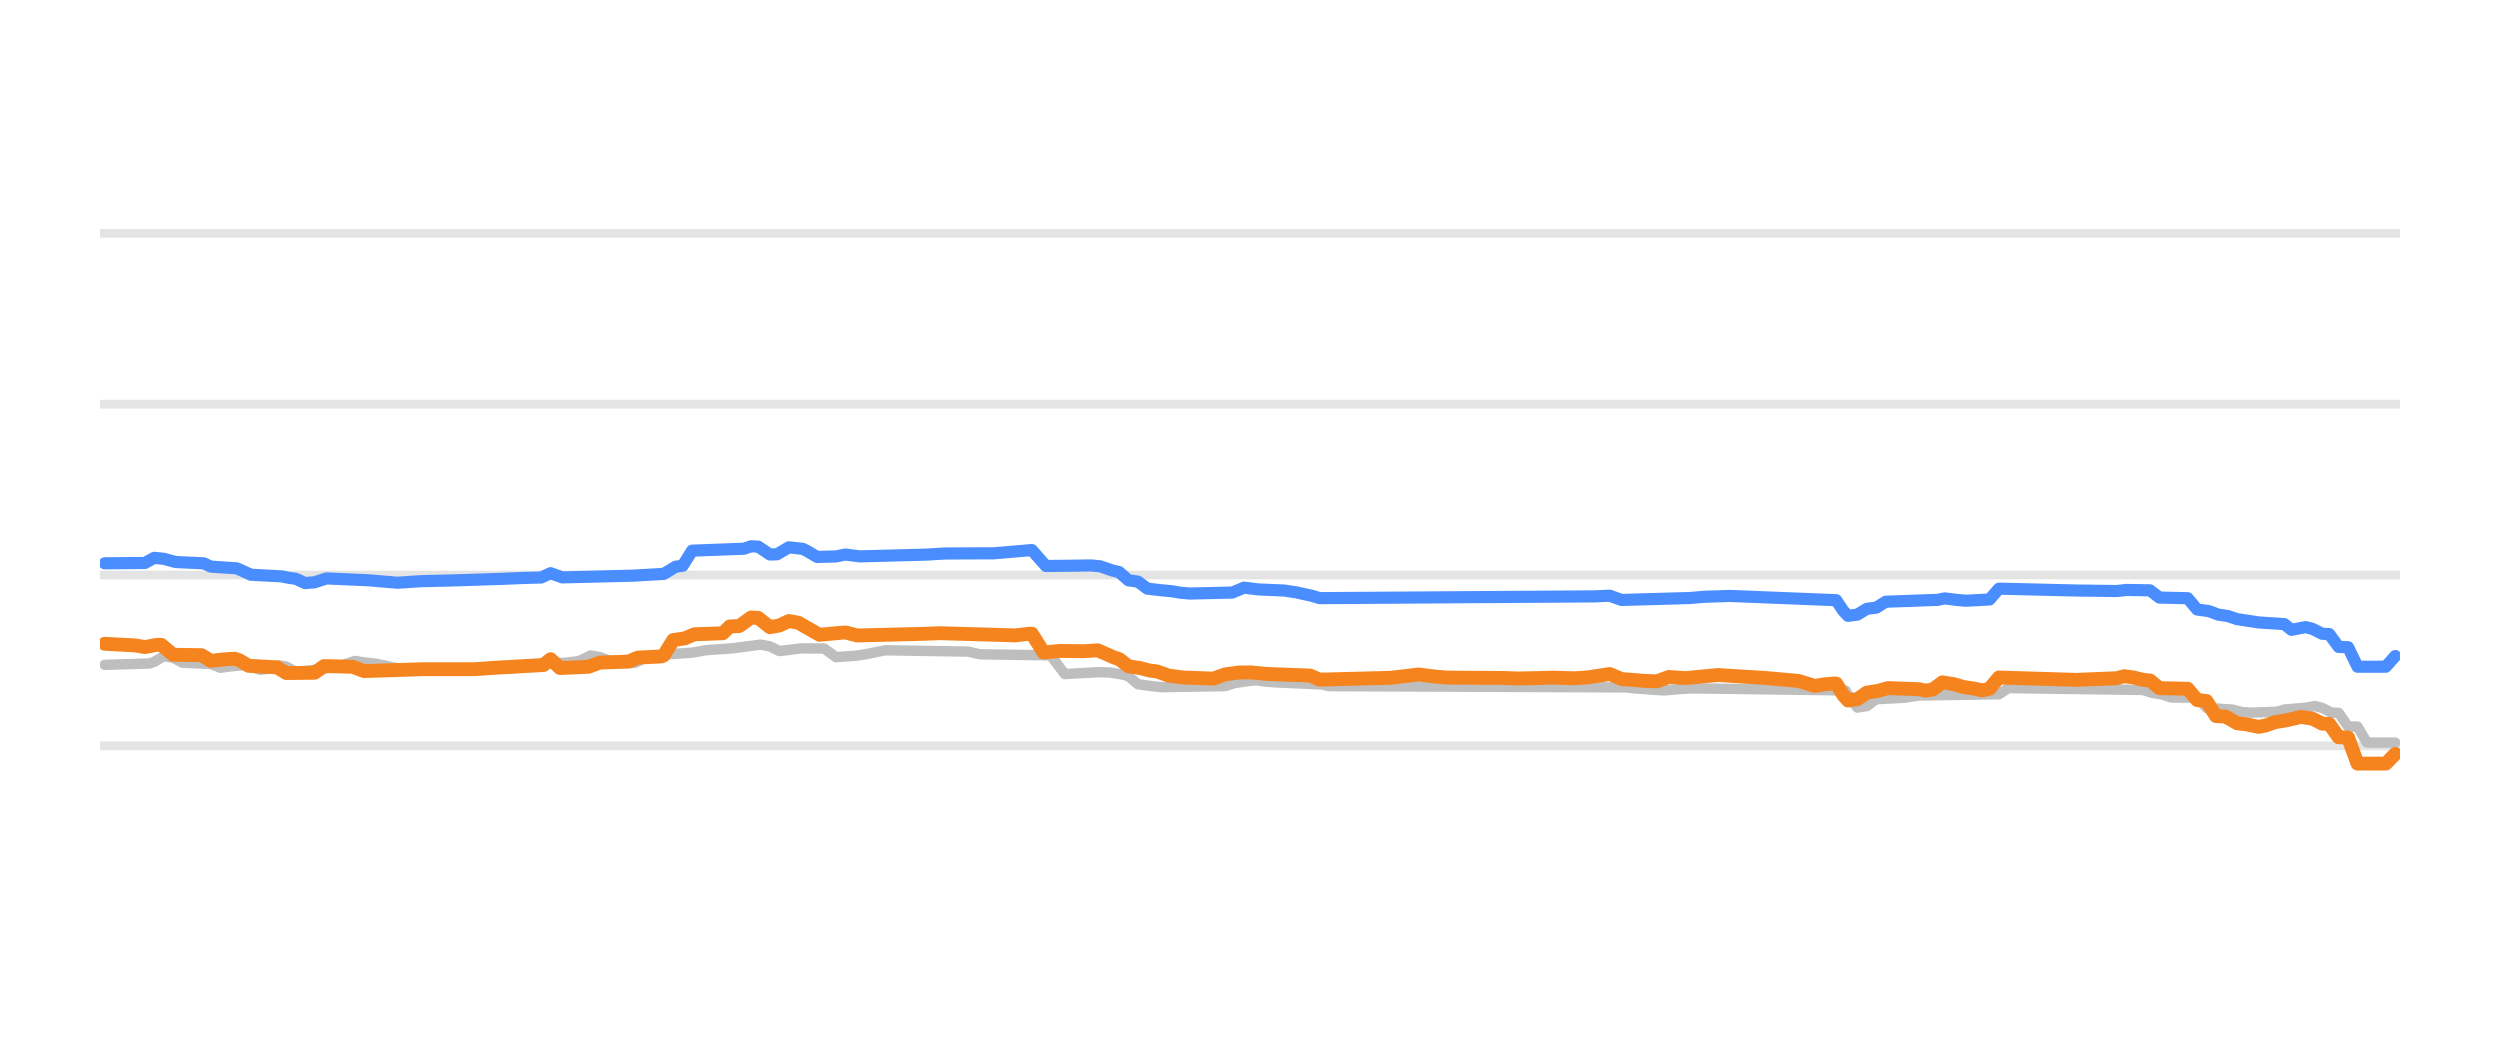
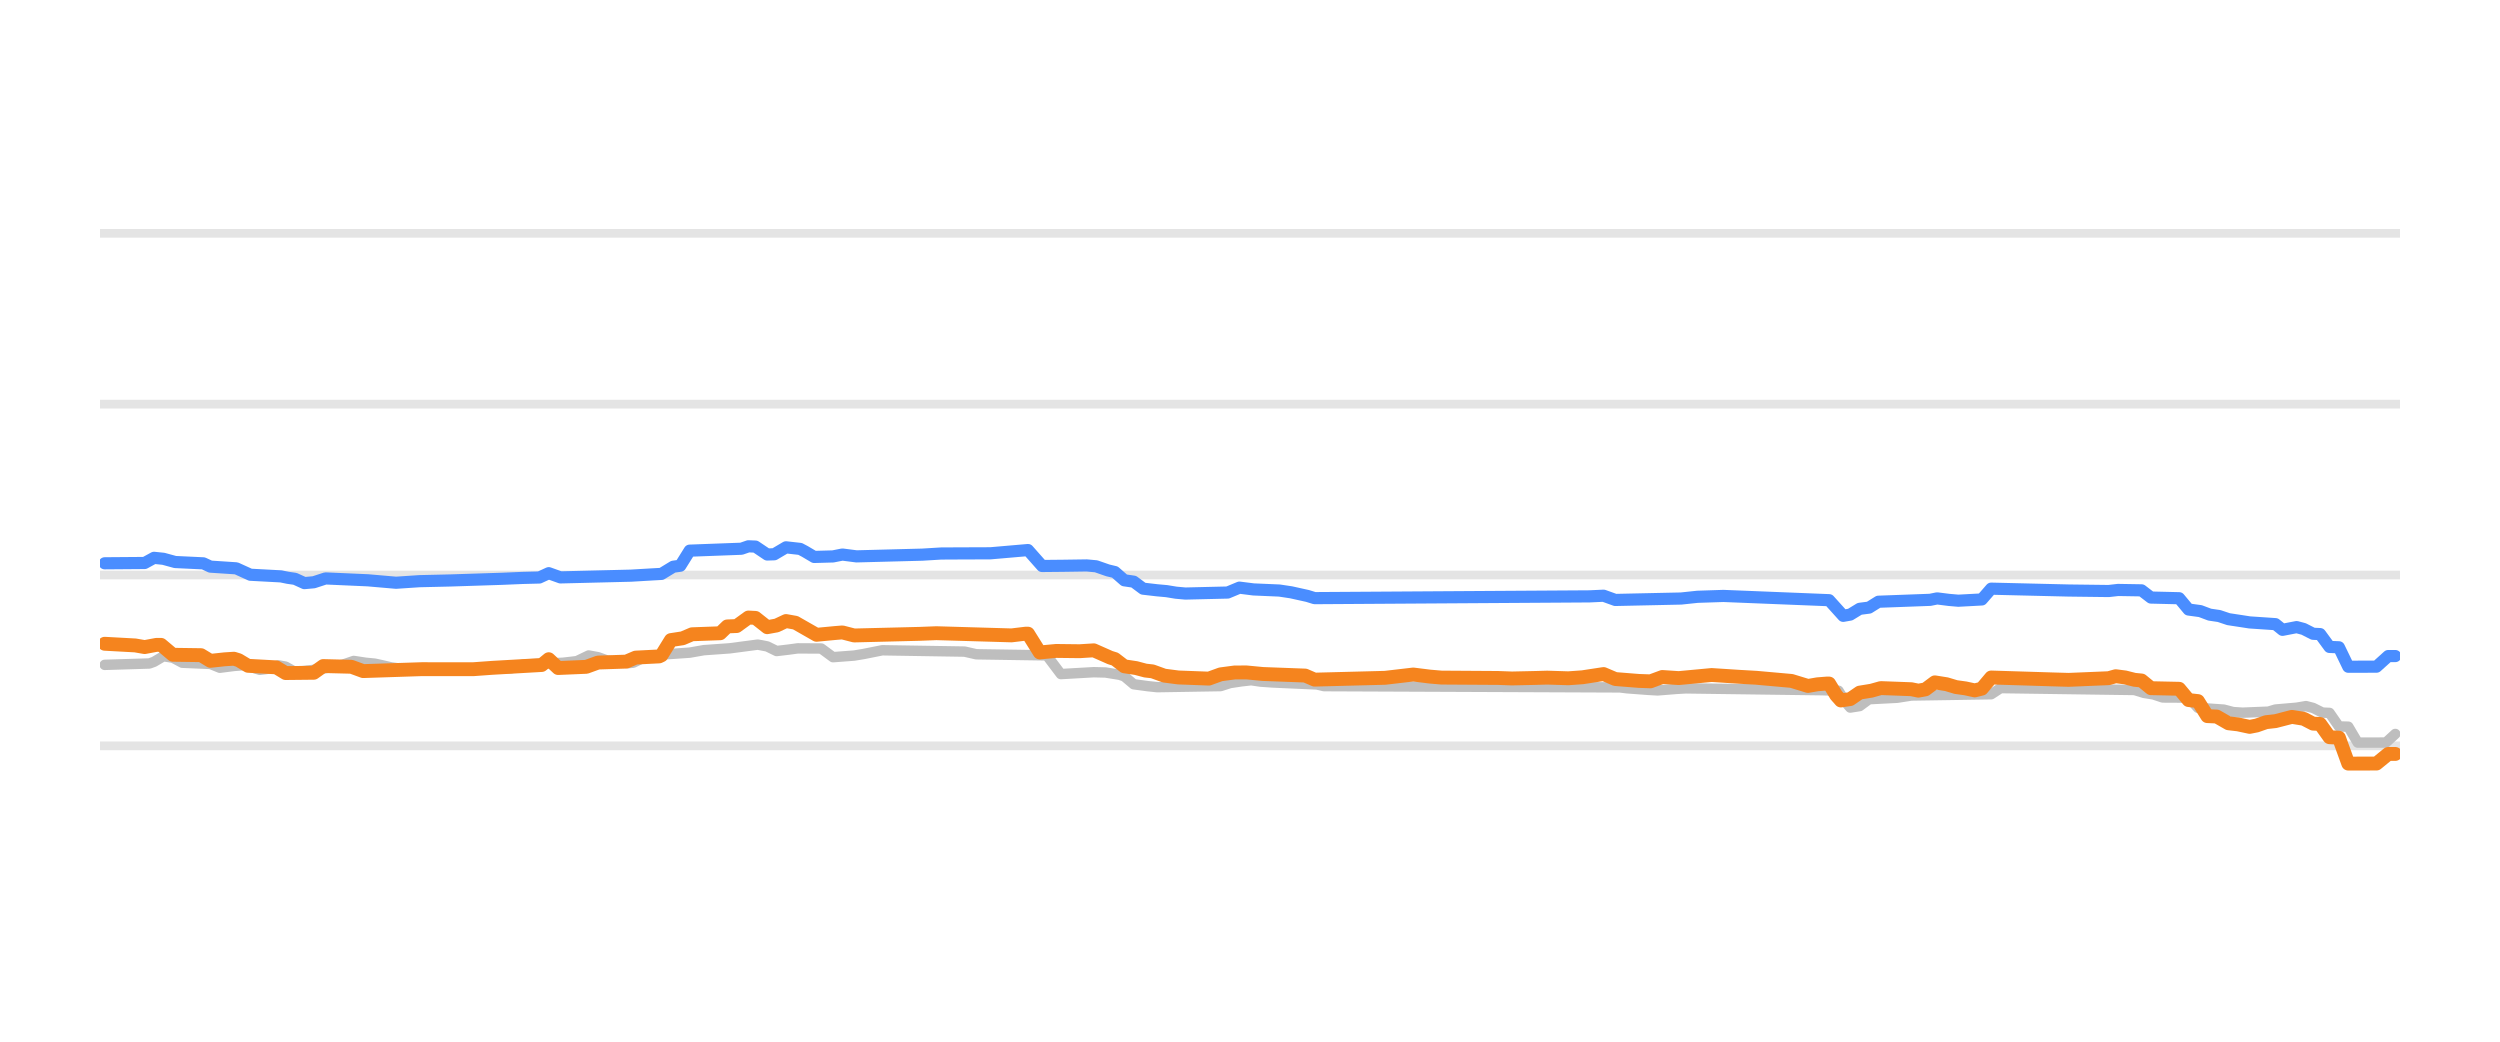
<svg xmlns="http://www.w3.org/2000/svg" width="144pt" height="60pt" viewBox="0 0 144 60" version="1.1">
  <defs>
    <style type="text/css">*{stroke-linejoin: round; stroke-linecap: butt}</style>
  </defs>
  <g id="figure_1">
    <g id="patch_1">
      <path d="M 0 60  L 144 60  L 144 0  L 0 0  L 0 60  z " style="fill: none; opacity: 0" />
    </g>
    <g id="axes_1">
      <g id="patch_2">
        <path d="M 5.76 52.8  L 138.24 52.8  L 138.24 3.6  L 5.76 3.6  L 5.76 52.8  z " style="fill: none" />
      </g>
      <g id="matplotlib.axis_1" />
      <g id="matplotlib.axis_2" />
      <g id="line2d_1">
-         <path d="M 5.76 42.96  L 138.24 42.96  " clip-path="url(#pe86b389027)" style="fill: none; stroke: #b2b2b2; stroke-opacity: 0.35; stroke-width: 0.5; stroke-linecap: square" />
+         <path d="M 5.76 42.96  L 138.24 42.96  " clip-path="url(#p878779d5f4)" style="fill: none; stroke: #b2b2b2; stroke-opacity: 0.35; stroke-width: 0.5; stroke-linecap: square" />
      </g>
      <g id="line2d_2">
-         <path d="M 5.76 33.12  L 138.24 33.12  " clip-path="url(#pe86b389027)" style="fill: none; stroke: #b2b2b2; stroke-opacity: 0.35; stroke-width: 0.5; stroke-linecap: square" />
+         <path d="M 5.76 33.12  L 138.24 33.12  " clip-path="url(#p878779d5f4)" style="fill: none; stroke: #b2b2b2; stroke-opacity: 0.35; stroke-width: 0.5; stroke-linecap: square" />
      </g>
      <g id="line2d_3">
-         <path d="M 5.76 23.28  L 138.24 23.28  " clip-path="url(#pe86b389027)" style="fill: none; stroke: #b2b2b2; stroke-opacity: 0.35; stroke-width: 0.5; stroke-linecap: square" />
+         <path d="M 5.76 23.28  L 138.24 23.28  " clip-path="url(#p878779d5f4)" style="fill: none; stroke: #b2b2b2; stroke-opacity: 0.35; stroke-width: 0.5; stroke-linecap: square" />
      </g>
      <g id="line2d_4">
-         <path d="M 5.76 13.44  L 138.24 13.44  " clip-path="url(#pe86b389027)" style="fill: none; stroke: #b2b2b2; stroke-opacity: 0.35; stroke-width: 0.5; stroke-linecap: square" />
+         <path d="M 5.76 13.44  L 138.24 13.44  " clip-path="url(#p878779d5f4)" style="fill: none; stroke: #b2b2b2; stroke-opacity: 0.35; stroke-width: 0.5; stroke-linecap: square" />
      </g>
      <g id="line2d_5">
-         <path d="M 6.033 38.296  L 8.614 38.217  L 8.886 38.119  L 9.429 37.799  L 9.973 37.884  L 10.516 38.173  L 12.147 38.243  L 12.69 38.463  L 13.506 38.359  L 14.049 38.316  L 14.321 38.369  L 15 38.581  L 15.408 38.531  L 16.087 38.325  L 16.495 38.398  L 17.038 38.704  L 17.99 38.599  L 18.805 38.488  L 19.348 38.35  L 19.756 38.302  L 20.435 38.07  L 21.115 38.174  L 21.658 38.227  L 22.066 38.315  L 22.609 38.443  L 23.289 38.533  L 23.832 38.581  L 29.539 38.498  L 30.218 38.276  L 32.528 38.175  L 33.072 38.114  L 33.344 38.08  L 34.023 37.755  L 34.566 37.854  L 35.11 38.05  L 35.789 38.136  L 36.333 38.197  L 36.605 38.17  L 37.284 37.838  L 37.963 37.752  L 38.507 37.686  L 39.866 37.593  L 40.681 37.45  L 42.175 37.344  L 43.806 37.13  L 44.349 37.234  L 44.893 37.499  L 45.572 37.419  L 46.116 37.346  L 47.475 37.354  L 48.154 37.853  L 49.377 37.761  L 49.92 37.671  L 50.464 37.563  L 51.007 37.455  L 55.763 37.532  L 56.442 37.686  L 60.519 37.75  L 61.334 38.827  L 63.236 38.719  L 63.915 38.736  L 64.731 38.867  L 65.002 38.957  L 65.546 39.413  L 66.361 39.523  L 66.905 39.58  L 70.573 39.52  L 71.117 39.344  L 71.796 39.242  L 72.34 39.181  L 72.883 39.261  L 73.563 39.309  L 76.144 39.425  L 76.552 39.521  L 93.672 39.594  L 94.08 39.644  L 95.303 39.735  L 95.846 39.767  L 96.933 39.68  L 97.477 39.649  L 105.357 39.755  L 106.308 39.787  L 106.716 40.443  L 106.988 40.756  L 107.531 40.672  L 108.075 40.274  L 109.705 40.19  L 110.521 40.062  L 115.14 39.989  L 115.684 39.634  L 123.429 39.742  L 123.972 39.91  L 124.516 39.996  L 125.059 40.175  L 126.554 40.182  L 127.097 40.771  L 128.592 40.874  L 129.136 41.016  L 129.679 41.051  L 131.174 40.992  L 131.581 40.869  L 132.804 40.765  L 133.348 40.672  L 133.755 40.775  L 134.299 41.046  L 134.706 41.061  L 135.25 41.843  L 135.793 41.855  L 136.337 42.773  L 137.967 42.773  L 137.967 42.773  " clip-path="url(#pe86b389027)" style="fill: none; stroke: #bebebe; stroke-width: 0.6; stroke-linecap: round" />
+         <path d="M 6.031 38.296  L 8.603 38.217  L 8.873 38.119  L 9.414 37.799  L 9.956 37.884  L 10.497 38.173  L 12.121 38.243  L 12.662 38.463  L 13.474 38.359  L 14.015 38.316  L 14.286 38.369  L 14.963 38.581  L 15.369 38.531  L 16.045 38.325  L 16.451 38.398  L 16.992 38.704  L 17.94 38.599  L 18.752 38.488  L 19.293 38.35  L 19.699 38.302  L 20.375 38.07  L 21.052 38.174  L 21.593 38.227  L 21.999 38.316  L 22.541 38.443  L 23.217 38.533  L 23.758 38.581  L 29.442 38.498  L 30.118 38.276  L 32.419 38.175  L 32.96 38.114  L 33.231 38.08  L 33.907 37.755  L 34.449 37.855  L 34.99 38.05  L 35.667 38.136  L 36.208 38.197  L 36.478 38.17  L 37.155 37.838  L 37.832 37.751  L 38.373 37.686  L 39.726 37.593  L 40.538 37.45  L 42.027 37.344  L 43.65 37.13  L 44.192 37.234  L 44.733 37.499  L 45.41 37.419  L 45.951 37.346  L 47.304 37.354  L 47.981 37.853  L 49.199 37.761  L 49.74 37.671  L 50.281 37.563  L 50.822 37.455  L 55.559 37.532  L 56.235 37.686  L 60.295 37.75  L 61.107 38.827  L 63.001 38.719  L 63.678 38.736  L 64.49 38.867  L 64.76 38.957  L 65.302 39.413  L 66.114 39.523  L 66.655 39.58  L 70.308 39.519  L 70.85 39.344  L 71.526 39.242  L 72.068 39.181  L 72.609 39.261  L 73.286 39.309  L 75.857 39.425  L 76.263 39.521  L 93.313 39.594  L 93.719 39.644  L 94.937 39.736  L 95.478 39.767  L 96.561 39.68  L 97.102 39.649  L 104.95 39.755  L 105.898 39.787  L 106.304 40.446  L 106.574 40.756  L 107.116 40.671  L 107.657 40.274  L 109.281 40.19  L 110.093 40.062  L 114.693 39.988  L 115.235 39.634  L 122.948 39.743  L 123.489 39.91  L 124.031 39.997  L 124.572 40.175  L 126.06 40.183  L 126.602 40.771  L 128.09 40.874  L 128.631 41.016  L 129.173 41.051  L 130.661 40.991  L 131.067 40.869  L 132.285 40.764  L 132.826 40.672  L 133.232 40.776  L 133.774 41.046  L 134.18 41.063  L 134.721 41.843  L 135.262 41.857  L 135.803 42.773  L 137.427 42.772  L 137.969 42.276  L 137.969 42.276  " clip-path="url(#p878779d5f4)" style="fill: none; stroke: #bebebe; stroke-width: 0.6; stroke-linecap: round" />
      </g>
      <g id="line2d_6">
-         <path d="M 6.033 32.446  L 8.342 32.428  L 8.886 32.131  L 9.429 32.187  L 10.109 32.372  L 11.739 32.449  L 12.147 32.638  L 13.642 32.736  L 14.457 33.105  L 16.223 33.199  L 16.631 33.282  L 17.038 33.34  L 17.582 33.587  L 18.125 33.538  L 18.805 33.317  L 21.251 33.425  L 22.881 33.566  L 24.24 33.476  L 26.006 33.435  L 28.996 33.339  L 30.218 33.288  L 31.17 33.264  L 31.713 33.015  L 32.392 33.258  L 36.469 33.158  L 37.692 33.086  L 38.235 33.056  L 38.914 32.643  L 39.322 32.587  L 39.866 31.718  L 42.855 31.607  L 43.262 31.467  L 43.67 31.484  L 44.349 31.939  L 44.757 31.927  L 45.436 31.526  L 46.252 31.617  L 46.523 31.759  L 47.067 32.08  L 48.154 32.05  L 48.697 31.941  L 49.513 32.047  L 53.317 31.948  L 54.404 31.882  L 55.355 31.877  L 57.258 31.87  L 59.432 31.683  L 60.247 32.601  L 61.47 32.589  L 62.828 32.569  L 63.372 32.619  L 64.051 32.854  L 64.459 32.95  L 65.002 33.425  L 65.546 33.503  L 66.089 33.907  L 66.905 34.001  L 67.448 34.05  L 67.992 34.139  L 68.535 34.188  L 70.981 34.13  L 71.66 33.848  L 72.476 33.951  L 73.97 34.015  L 74.65 34.117  L 75.601 34.327  L 76.008 34.453  L 91.906 34.351  L 92.721 34.312  L 93.4 34.557  L 97.341 34.446  L 98.156 34.375  L 99.651 34.326  L 105.765 34.571  L 106.173 35.184  L 106.444 35.472  L 106.988 35.401  L 107.531 35.068  L 108.075 34.999  L 108.618 34.66  L 111.608 34.551  L 112.015 34.468  L 112.695 34.554  L 113.238 34.601  L 114.597 34.53  L 115.14 33.907  L 119.624 34.014  L 121.934 34.043  L 122.478 33.981  L 123.836 34.003  L 124.38 34.419  L 126.01 34.457  L 126.554 35.108  L 127.233 35.199  L 127.777 35.403  L 128.32 35.482  L 128.864 35.664  L 129.543 35.766  L 130.087 35.851  L 131.581 35.95  L 131.989 36.278  L 132.804 36.121  L 133.212 36.228  L 133.755 36.505  L 134.163 36.521  L 134.706 37.263  L 135.25 37.28  L 135.793 38.404  L 137.424 38.402  L 137.967 37.789  L 137.967 37.789  " clip-path="url(#pe86b389027)" style="fill: none; stroke: #4a8dff; stroke-width: 0.7; stroke-linecap: round" />
+         <path d="M 6.031 32.446  L 8.332 32.428  L 8.873 32.131  L 9.414 32.187  L 10.091 32.372  L 11.715 32.449  L 12.121 32.638  L 13.609 32.736  L 14.421 33.105  L 16.18 33.199  L 16.586 33.282  L 16.992 33.34  L 17.534 33.587  L 18.075 33.538  L 18.752 33.317  L 21.187 33.425  L 22.811 33.566  L 24.164 33.476  L 25.924 33.435  L 28.901 33.339  L 30.118 33.288  L 31.066 33.264  L 31.607 33.015  L 32.284 33.258  L 36.343 33.158  L 37.561 33.086  L 38.102 33.056  L 38.779 32.643  L 39.185 32.586  L 39.726 31.718  L 42.703 31.607  L 43.109 31.467  L 43.515 31.484  L 44.192 31.939  L 44.598 31.926  L 45.274 31.526  L 46.086 31.617  L 46.357 31.76  L 46.898 32.08  L 47.981 32.05  L 48.522 31.942  L 49.334 32.047  L 53.123 31.948  L 54.205 31.882  L 55.153 31.877  L 57.047 31.87  L 59.212 31.683  L 60.024 32.601  L 61.242 32.589  L 62.595 32.569  L 63.137 32.619  L 63.813 32.854  L 64.219 32.951  L 64.76 33.425  L 65.302 33.504  L 65.843 33.907  L 66.655 34.001  L 67.196 34.05  L 67.737 34.139  L 68.279 34.188  L 70.714 34.13  L 71.391 33.848  L 72.203 33.951  L 73.692 34.015  L 74.368 34.117  L 75.315 34.327  L 75.721 34.453  L 91.554 34.351  L 92.366 34.313  L 93.042 34.557  L 96.831 34.475  L 97.778 34.375  L 99.267 34.326  L 105.356 34.571  L 106.168 35.472  L 106.574 35.4  L 107.116 35.068  L 107.657 34.998  L 108.198 34.66  L 111.175 34.55  L 111.581 34.468  L 112.258 34.554  L 112.799 34.601  L 114.152 34.528  L 114.693 33.907  L 119.159 34.014  L 121.459 34.043  L 122.001 33.981  L 123.354 34.004  L 123.895 34.419  L 125.519 34.458  L 126.06 35.108  L 126.737 35.2  L 127.278 35.403  L 127.82 35.483  L 128.361 35.664  L 129.037 35.767  L 129.579 35.851  L 131.067 35.951  L 131.473 36.278  L 132.285 36.121  L 132.691 36.229  L 133.232 36.505  L 133.638 36.524  L 134.18 37.263  L 134.721 37.284  L 135.262 38.404  L 136.886 38.4  L 137.563 37.789  L 137.969 37.789  L 137.969 37.789  " clip-path="url(#p878779d5f4)" style="fill: none; stroke: #4a8dff; stroke-width: 0.7; stroke-linecap: round" />
      </g>
      <g id="line2d_7">
-         <path d="M 6.033 37.081  L 7.799 37.177  L 8.342 37.272  L 9.022 37.145  L 9.294 37.145  L 9.973 37.715  L 11.603 37.738  L 12.147 38.065  L 12.962 37.977  L 13.506 37.942  L 13.777 38.026  L 14.321 38.35  L 15.951 38.439  L 16.495 38.768  L 18.125 38.751  L 18.669 38.365  L 20.299 38.406  L 20.979 38.655  L 24.376 38.545  L 25.463 38.546  L 27.365 38.545  L 28.452 38.467  L 31.305 38.305  L 31.713 37.971  L 32.257 38.478  L 33.887 38.409  L 34.566 38.163  L 36.197 38.109  L 36.74 37.878  L 38.099 37.809  L 38.235 37.746  L 38.779 36.869  L 39.458 36.765  L 40.001 36.534  L 41.632 36.476  L 42.04 36.082  L 42.583 36.06  L 43.262 35.57  L 43.67 35.59  L 44.349 36.126  L 44.893 36.027  L 45.436 35.772  L 45.98 35.869  L 47.203 36.564  L 48.29 36.461  L 48.697 36.428  L 49.377 36.603  L 53.181 36.509  L 54.132 36.472  L 58.48 36.598  L 59.296 36.5  L 59.432 36.5  L 60.111 37.581  L 61.062 37.494  L 62.421 37.51  L 63.236 37.459  L 64.187 37.878  L 64.459 37.962  L 65.002 38.379  L 65.682 38.481  L 66.225 38.625  L 66.633 38.671  L 67.312 38.916  L 68.128 39.022  L 69.894 39.088  L 70.573 38.842  L 71.389 38.734  L 72.068 38.732  L 73.019 38.822  L 75.465 38.912  L 76.008 39.147  L 80.085 39.043  L 81.715 38.852  L 82.666 38.971  L 83.346 39.029  L 86.607 39.05  L 87.422 39.08  L 88.781 39.051  L 89.46 39.031  L 90.683 39.069  L 91.498 39.012  L 92.721 38.824  L 93.4 39.113  L 94.759 39.22  L 95.438 39.245  L 96.118 38.995  L 97.069 39.058  L 98.971 38.881  L 100.602 38.986  L 101.553 39.04  L 103.591 39.221  L 104.542 39.511  L 105.086 39.416  L 105.629 39.373  L 105.765 39.373  L 106.173 40.036  L 106.444 40.347  L 106.988 40.268  L 107.531 39.895  L 108.211 39.786  L 108.754 39.634  L 110.521 39.699  L 110.928 39.782  L 111.336 39.709  L 111.879 39.304  L 112.559 39.411  L 113.102 39.575  L 113.646 39.65  L 114.189 39.767  L 114.597 39.668  L 115.14 39.024  L 118.673 39.133  L 119.624 39.16  L 121.934 39.065  L 122.342 38.95  L 122.885 39.02  L 123.429 39.157  L 123.836 39.196  L 124.38 39.639  L 126.01 39.672  L 126.554 40.323  L 127.097 40.38  L 127.641 41.248  L 128.184 41.271  L 128.864 41.661  L 129.407 41.723  L 130.087 41.868  L 130.494 41.789  L 131.038 41.597  L 131.717 41.486  L 132.532 41.292  L 133.212 41.4  L 133.755 41.681  L 134.163 41.698  L 134.706 42.463  L 135.25 42.487  L 135.793 43.983  L 137.424 43.982  L 137.967 43.427  L 137.967 43.427  " clip-path="url(#pe86b389027)" style="fill: none; stroke: #f5841e; stroke-width: 0.8; stroke-linecap: round" />
+         <path d="M 6.031 37.081  L 7.791 37.177  L 8.332 37.272  L 9.009 37.145  L 9.279 37.145  L 9.956 37.715  L 11.58 37.738  L 12.121 38.065  L 12.933 37.977  L 13.474 37.942  L 13.745 38.026  L 14.286 38.35  L 15.91 38.439  L 16.451 38.768  L 18.075 38.751  L 18.616 38.365  L 20.24 38.406  L 20.917 38.655  L 24.3 38.544  L 25.382 38.546  L 27.277 38.545  L 28.359 38.467  L 31.201 38.304  L 31.607 37.971  L 32.148 38.478  L 33.772 38.409  L 34.449 38.163  L 36.073 38.109  L 36.614 37.878  L 37.967 37.809  L 38.102 37.745  L 38.644 36.869  L 39.32 36.765  L 39.861 36.534  L 41.485 36.475  L 41.891 36.082  L 42.433 36.06  L 43.109 35.57  L 43.515 35.591  L 44.192 36.126  L 44.733 36.027  L 45.274 35.772  L 45.816 35.869  L 47.033 36.564  L 48.116 36.461  L 48.522 36.428  L 49.199 36.603  L 52.988 36.509  L 53.935 36.472  L 58.265 36.598  L 59.077 36.5  L 59.212 36.5  L 59.889 37.581  L 60.836 37.494  L 62.189 37.51  L 63.001 37.459  L 63.948 37.878  L 64.219 37.963  L 64.76 38.379  L 65.437 38.481  L 65.978 38.625  L 66.384 38.671  L 67.061 38.916  L 67.873 39.022  L 69.632 39.088  L 70.308 38.842  L 71.12 38.734  L 71.797 38.732  L 72.744 38.822  L 75.18 38.913  L 75.721 39.147  L 79.781 39.042  L 81.405 38.852  L 82.352 38.971  L 83.029 39.029  L 86.276 39.05  L 87.088 39.08  L 88.441 39.05  L 89.118 39.031  L 90.336 39.069  L 91.148 39.011  L 92.366 38.825  L 93.042 39.113  L 94.395 39.221  L 95.072 39.245  L 95.749 38.995  L 96.696 39.058  L 98.59 38.881  L 100.214 38.986  L 101.161 39.04  L 103.191 39.221  L 104.139 39.511  L 104.68 39.416  L 105.221 39.373  L 105.356 39.373  L 105.762 40.039  L 106.033 40.347  L 106.574 40.267  L 107.116 39.895  L 107.792 39.785  L 108.333 39.634  L 110.093 39.699  L 110.499 39.782  L 110.905 39.708  L 111.446 39.304  L 112.122 39.412  L 112.664 39.575  L 113.205 39.65  L 113.746 39.767  L 114.152 39.666  L 114.693 39.024  L 118.212 39.133  L 119.159 39.16  L 121.459 39.064  L 121.865 38.95  L 122.407 39.02  L 122.948 39.157  L 123.354 39.197  L 123.895 39.639  L 125.519 39.674  L 126.06 40.323  L 126.602 40.383  L 127.143 41.248  L 127.684 41.272  L 128.361 41.661  L 128.902 41.723  L 129.579 41.868  L 129.985 41.788  L 130.526 41.597  L 131.067 41.537  L 132.014 41.292  L 132.691 41.401  L 133.232 41.681  L 133.638 41.7  L 134.18 42.463  L 134.721 42.491  L 135.262 43.983  L 136.886 43.98  L 137.563 43.427  L 137.969 43.427  L 137.969 43.427  " clip-path="url(#p878779d5f4)" style="fill: none; stroke: #f5841e; stroke-width: 0.8; stroke-linecap: round" />
      </g>
    </g>
  </g>
  <defs>
-     <clipPath id="pe86b389027">
+     <clipPath id="p878779d5f4">
      <rect x="5.76" y="3.6" width="132.48" height="49.2" />
    </clipPath>
  </defs>
</svg>
